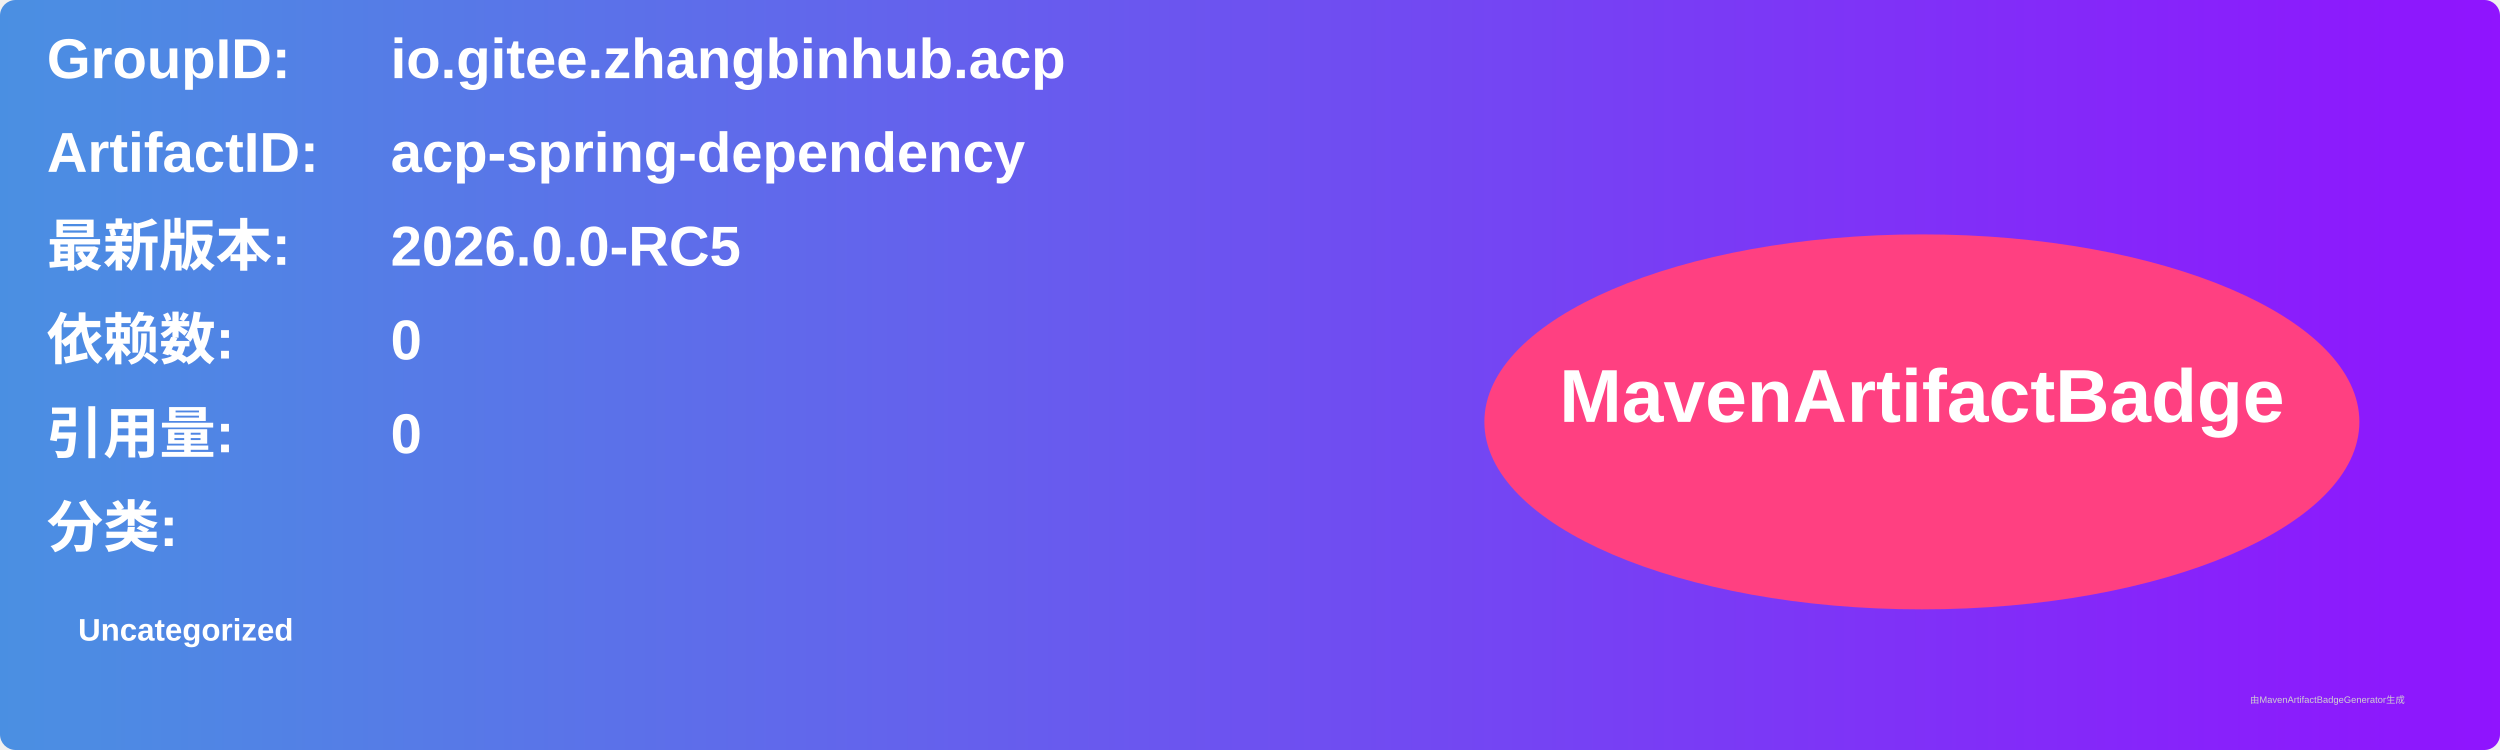
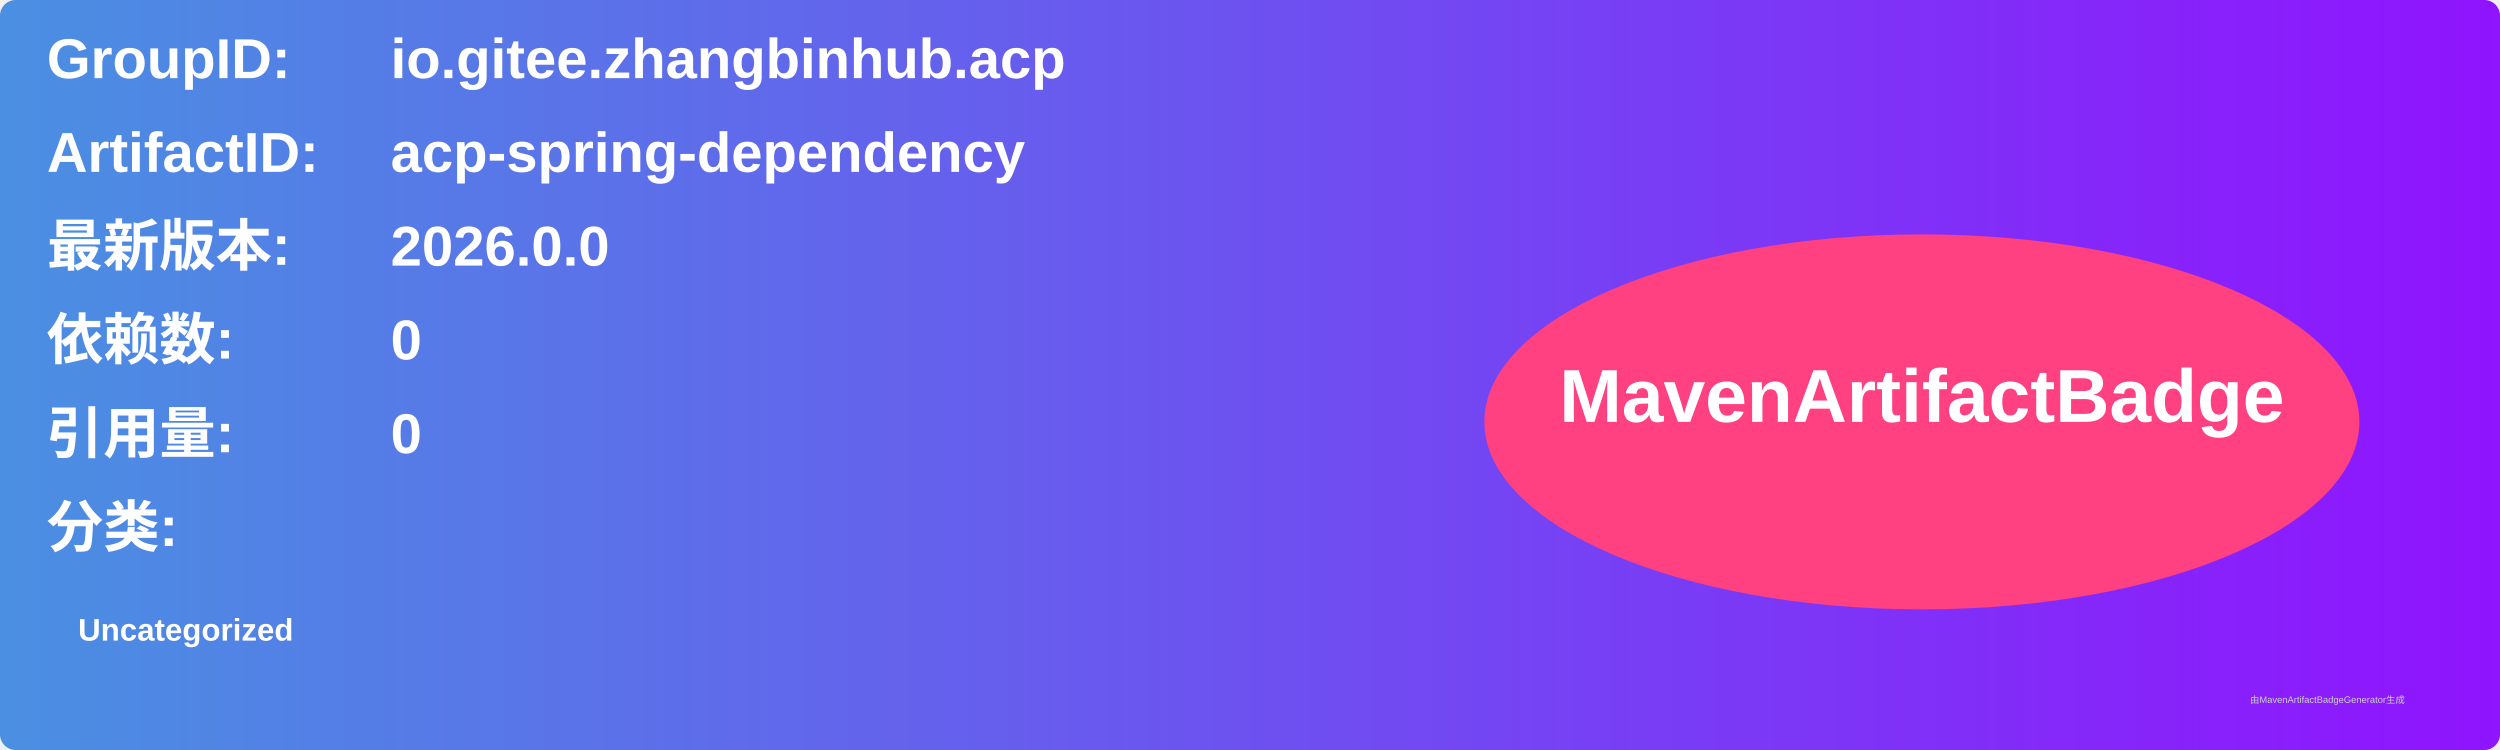
<svg xmlns="http://www.w3.org/2000/svg" width="800" height="240" viewBox="0 0 800 240">
  <linearGradient id="grad" x1="0%" y1="0%" x2="100%" y2="0%">
    <stop offset="0%" stop-color="#4a90e2" />
    <stop offset="100%" stop-color="#9013fe" />
  </linearGradient>
  <rect width="100%" height="100%" rx="5" ry="5" fill="url(#grad)" />
  <g transform="translate(15, 15)">
    <text x="0" y="10" font-family="Arial" font-size="18" fill="white" font-weight="bold" width="260">GroupID:</text>
    <text x="110" y="10" font-family="Arial" font-size="18" fill="white" font-weight="bold" width="460">io.gitee.zhangbinhub.acp</text>
    <text x="0" y="40" font-family="Arial" font-size="18" fill="white" font-weight="bold" width="260">ArtifactID:</text>
    <text x="110" y="40" font-family="Arial" font-size="18" fill="white" font-weight="bold" width="460">acp-spring-dependency</text>
    <text x="0" y="70" font-family="Arial" font-size="18" fill="white" font-weight="bold">最新版本:</text>
    <text x="110" y="70" font-family="Arial" font-size="18" fill="white" font-weight="bold">
-       <tspan font-weight="bold">2026.0.0-RC5</tspan>
+       <tspan font-weight="bold">2026.0.0</tspan>
    </text>
    <text x="0" y="100" font-family="Arial" font-size="18" fill="white" font-weight="bold">依赖数: </text>
    <text x="110" y="100" font-family="Arial" font-size="18" fill="white">
      <tspan font-weight="bold">0</tspan>
    </text>
    <text x="0" y="130" font-family="Arial" font-size="18" fill="white" font-weight="bold">引用量: </text>
    <text x="110" y="130" font-family="Arial" font-size="18" fill="white">
      <tspan font-weight="bold">0</tspan>
    </text>
    <text x="0" y="160" font-family="Arial" font-size="18" fill="white" font-weight="bold">分类:</text>
    <text x="10" y="190" font-family="Arial" font-size="10" fill="white">
      <tspan font-weight="bold">Uncategorized</tspan>
    </text>
    <ellipse cx="600" cy="120" rx="140" ry="60" fill="#ff4081" />
    <text x="600" y="120" text-anchor="middle" font-family="Arial" font-size="24" fill="white" font-weight="bold">MavenArtifactBadge</text>
  </g>
  <text x="720" y="225" font-family="Arial" font-size="3" fill="#d0d0d0">由MavenArtifactBadgeGenerator生成</text>
</svg>
